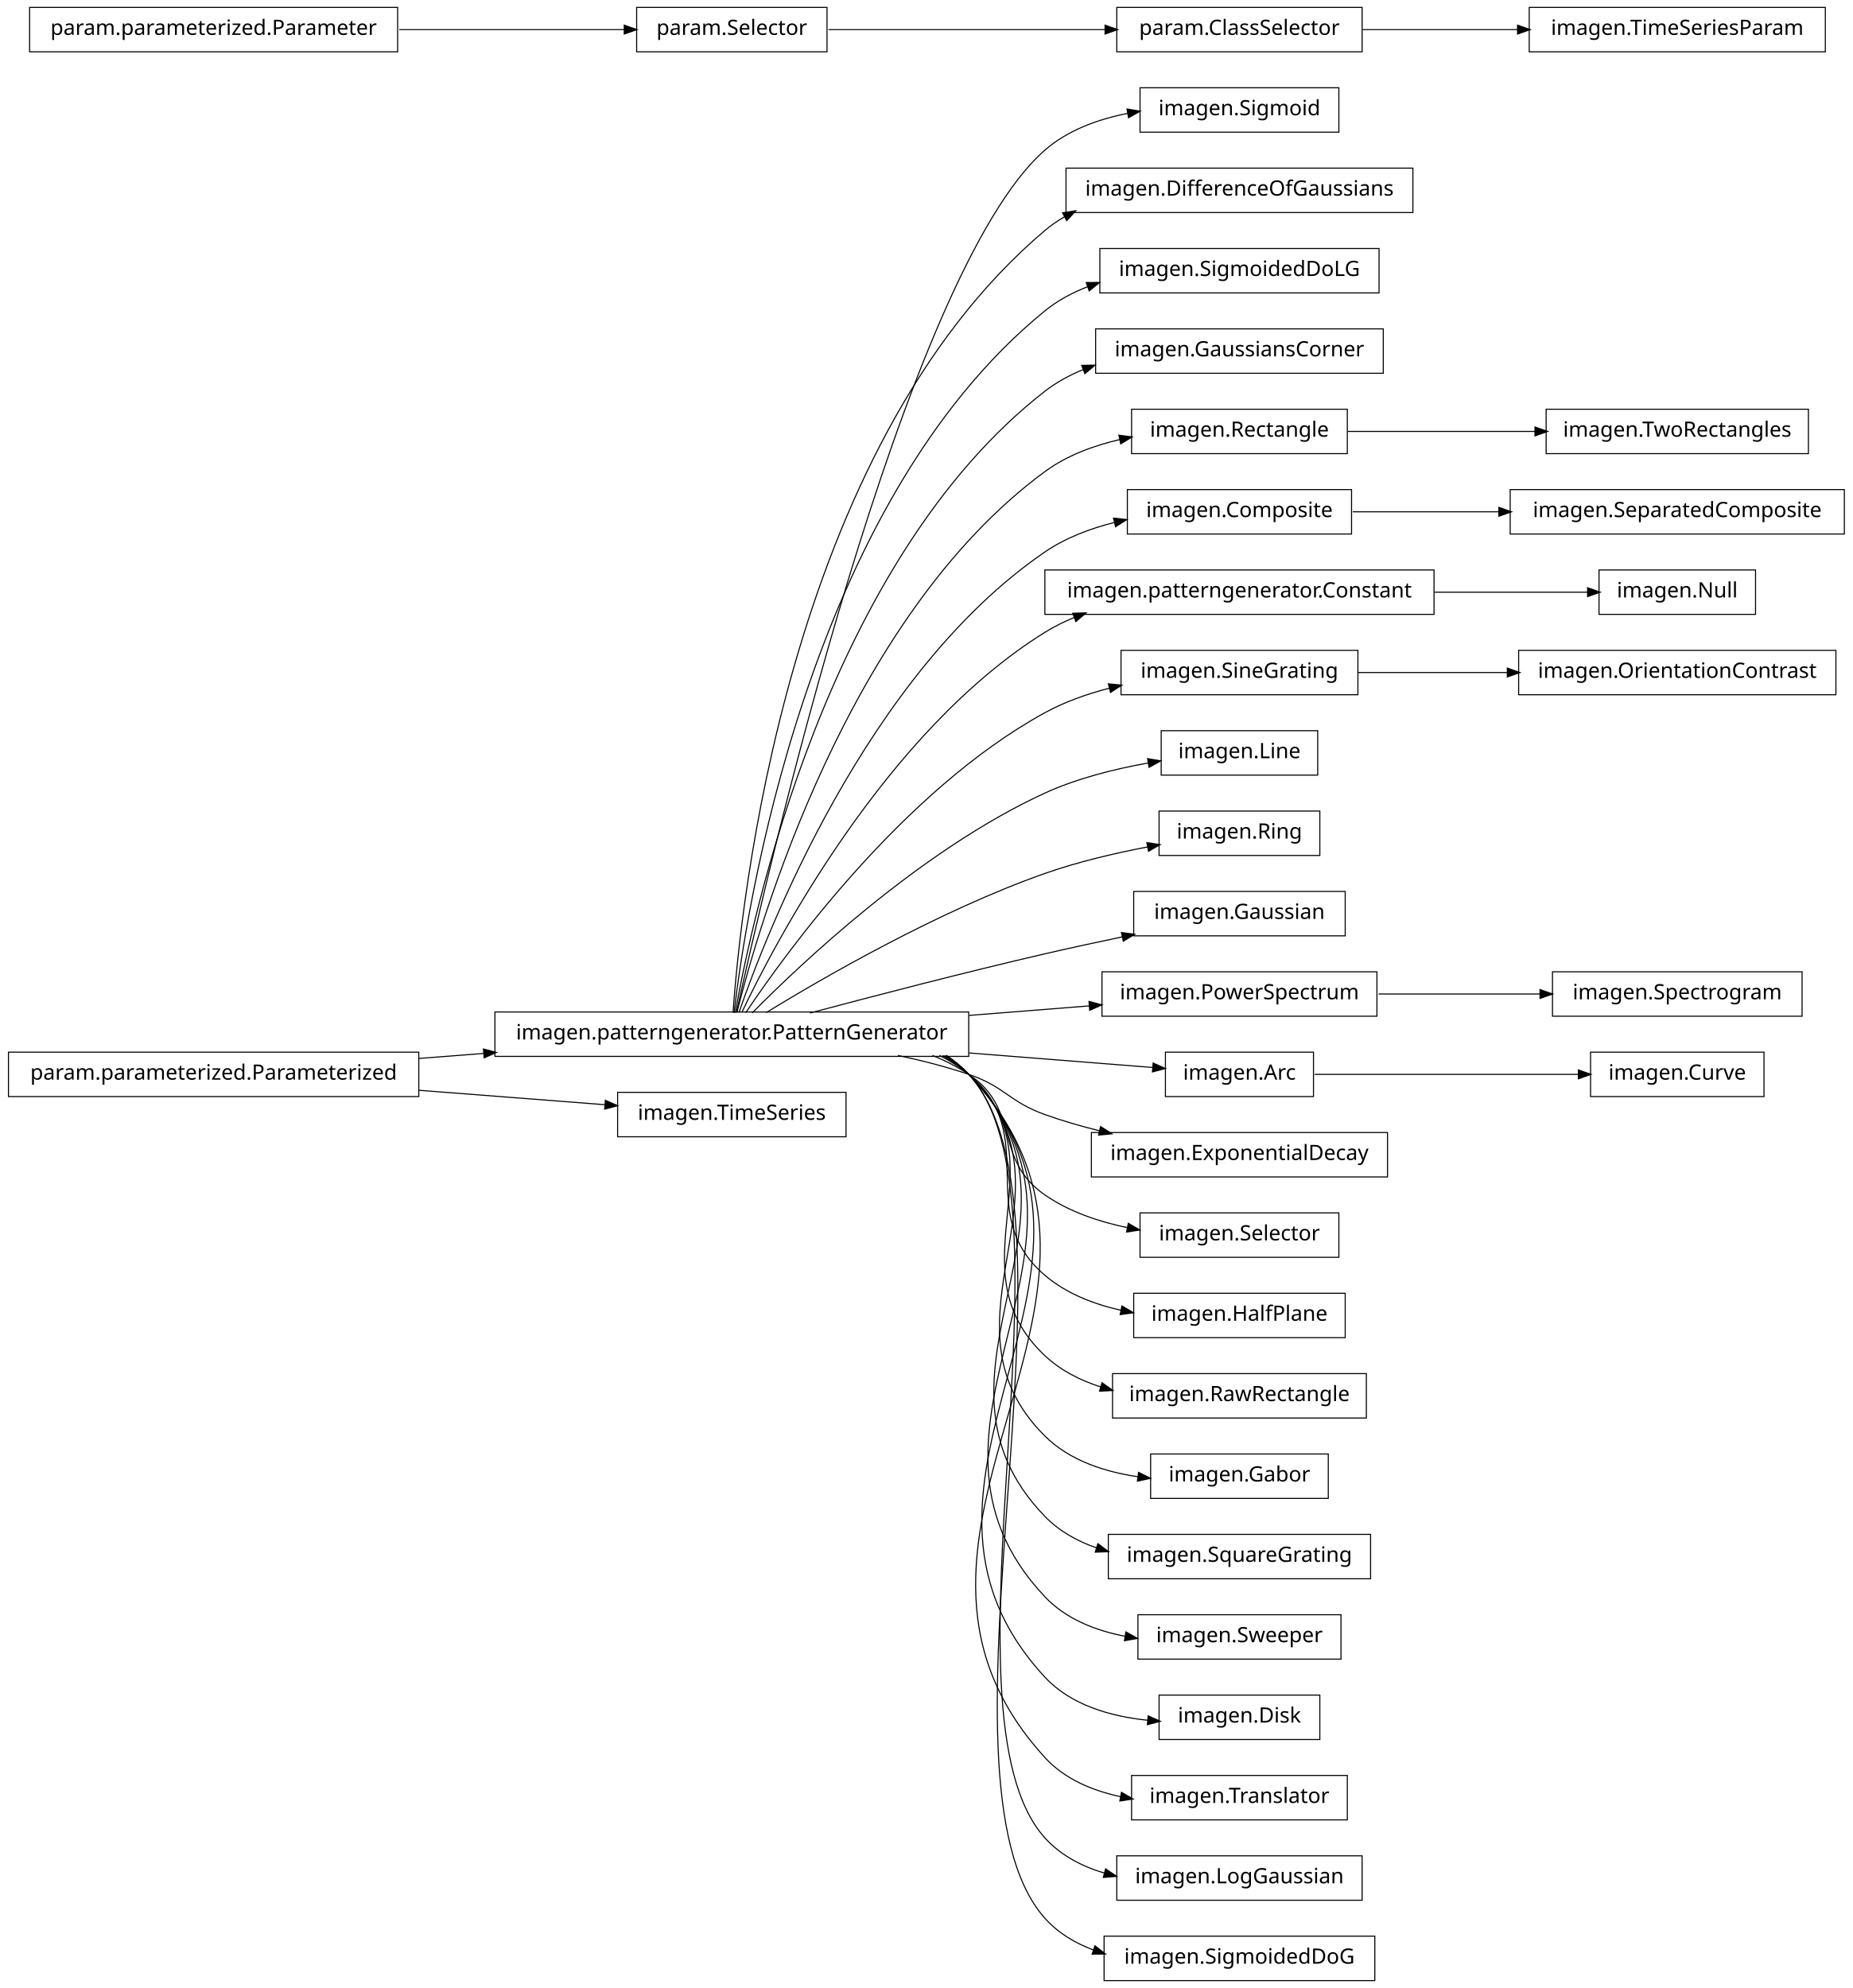
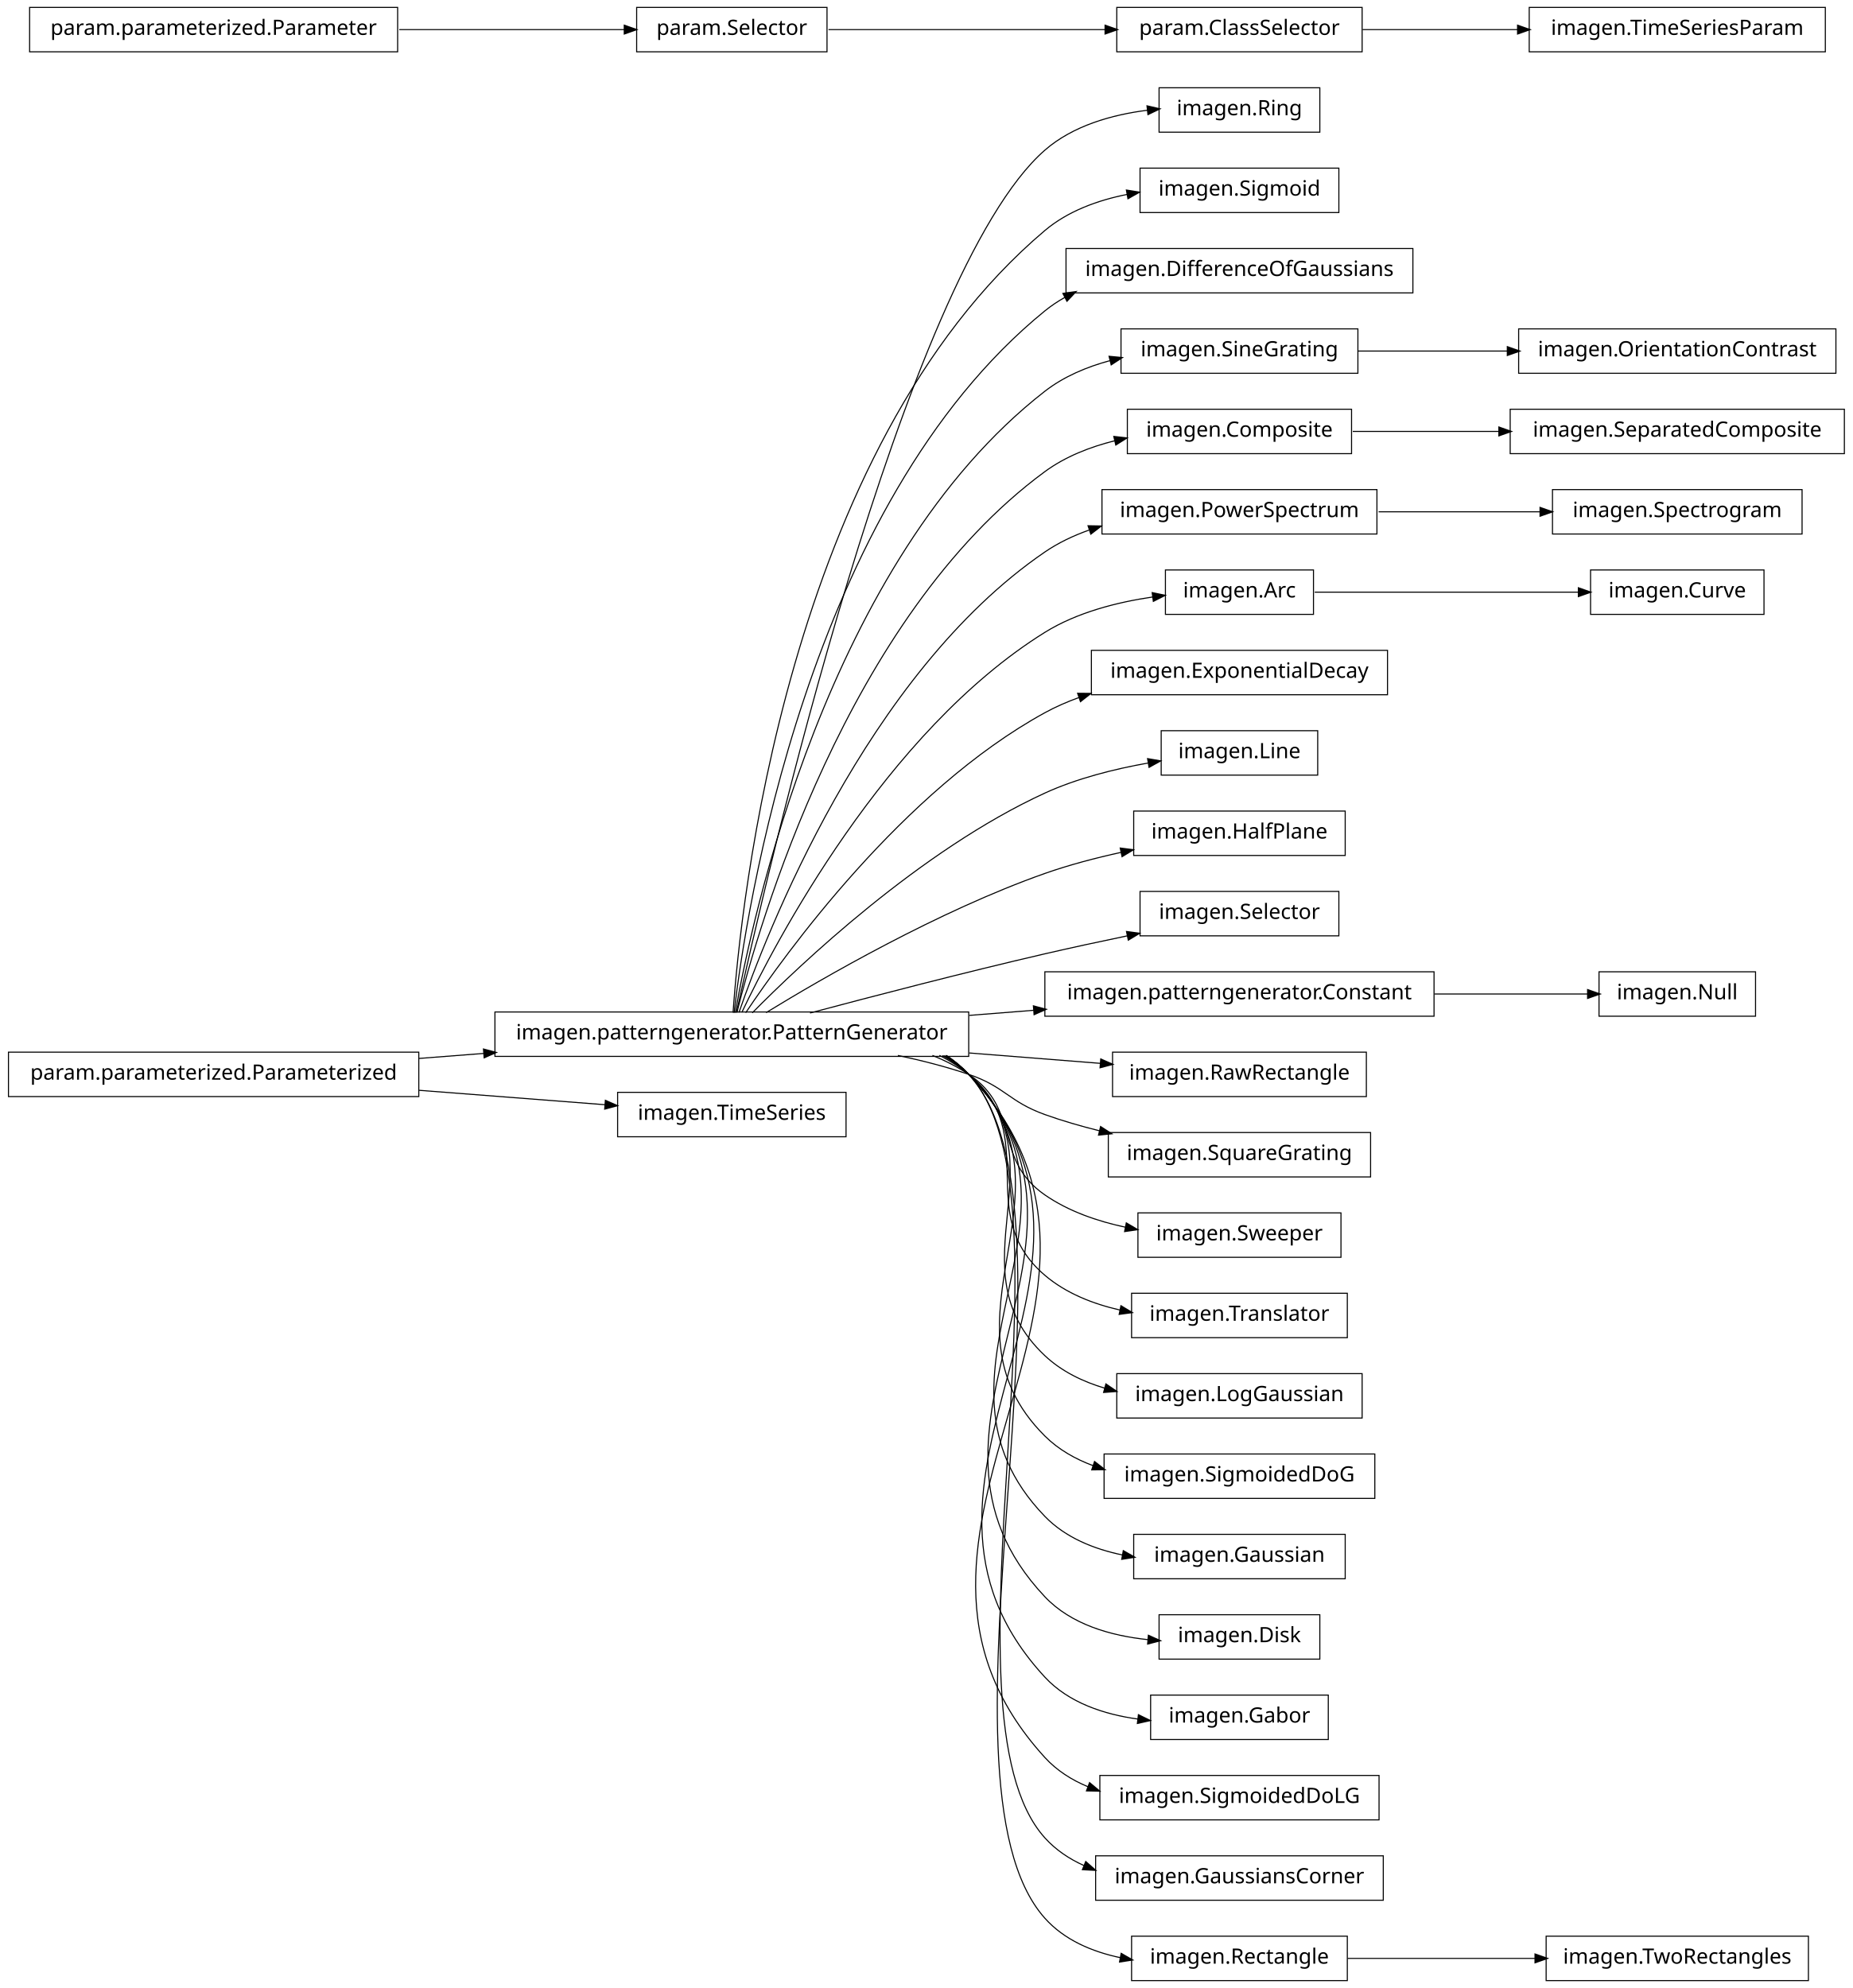
<svg xmlns="http://www.w3.org/2000/svg" width="876pt" height="940pt" viewBox="0.00 0.00 876.00 940.00">
  <g id="graph1" class="graph" transform="scale(1 1) rotate(0) translate(4 936)">
    <polygon fill="white" stroke="white" points="-4,5 -4,-936 873,-936 873,5 -4,5" />
    <g id="node1" class="node">
-       <polygon fill="none" stroke="black" stroke-width="0.5" points="629,-894.5 535,-894.5 535,-873.5 629,-873.5 629,-894.5" />
-       <text text-anchor="middle" x="582" y="-881.5" font-family="Vera" font-size="10.00">imagen.Sigmoid</text>
-     </g>
-     <g id="node2" class="node">
      <polygon fill="none" stroke="black" stroke-width="0.5" points="454,-457.5 230,-457.5 230,-436.5 454,-436.5 454,-457.5" />
      <text text-anchor="middle" x="342" y="-444.5" font-family="Vera" font-size="10.00">imagen.patterngenerator.PatternGenerator</text>
    </g>
-     <g id="edge2" class="edge">
-       <path fill="none" stroke="black" stroke-width="0.5" d="M344.205,-457.259C356.982,-515.776 423.271,-806.818 490,-865 500.839,-874.45 515.125,-879.645 529.198,-882.394" />
-       <polygon fill="black" stroke="black" points="529.139,-884.16 534.366,-883.3 529.743,-880.713 529.139,-884.16" />
-     </g>
-     <g id="node4" class="node">
-       <polygon fill="none" stroke="black" stroke-width="0.5" points="664,-856.5 500,-856.5 500,-835.5 664,-835.5 664,-856.5" />
-       <text text-anchor="middle" x="582" y="-843.5" font-family="Vera" font-size="10.00">imagen.DifferenceOfGaussians</text>
+     <g id="node5" class="node">
+       <polygon fill="none" stroke="black" stroke-width="0.5" points="620,-894.5 544,-894.5 544,-873.5 620,-873.5 620,-894.5" />
+       <text text-anchor="middle" x="582" y="-881.5" font-family="Vera" font-size="10.00">imagen.Ring</text>
    </g>
    <g id="edge4" class="edge">
-       <path fill="none" stroke="black" stroke-width="0.5" d="M342.586,-457.178C346.009,-506.641 367.778,-723.734 490,-827 492.912,-829.46 496.059,-831.63 499.375,-833.541" />
-       <polygon fill="black" stroke="black" points="498.756,-835.194 503.993,-835.99 500.396,-832.102 498.756,-835.194" />
-     </g>
-     <g id="node7" class="node">
-       <polygon fill="none" stroke="black" stroke-width="0.5" points="648,-818.5 516,-818.5 516,-797.5 648,-797.5 648,-818.5" />
-       <text text-anchor="middle" x="582" y="-805.5" font-family="Vera" font-size="10.00">imagen.SigmoidedDoLG</text>
-     </g>
-     <g id="edge6" class="edge">
-       <path fill="none" stroke="black" stroke-width="0.5" d="M343.054,-457.096C348.456,-503.427 377.339,-697.332 490,-789 495.962,-793.851 502.846,-797.559 510.111,-800.382" />
-       <polygon fill="black" stroke="black" points="509.898,-802.164 515.195,-802.198 511.075,-798.868 509.898,-802.164" />
-     </g>
-     <g id="node9" class="node">
-       <polygon fill="none" stroke="black" stroke-width="0.5" points="650,-780.5 514,-780.5 514,-759.5 650,-759.5 650,-780.5" />
-       <text text-anchor="middle" x="582" y="-767.5" font-family="Vera" font-size="10.00">imagen.GaussiansCorner</text>
+       <path fill="none" stroke="black" stroke-width="0.5" d="M344.205,-457.259C356.982,-515.776 423.271,-806.818 490,-865 503.257,-876.559 521.671,-881.751 538.545,-883.889" />
+       <polygon fill="black" stroke="black" points="538.564,-885.652 543.725,-884.458 538.946,-882.173 538.564,-885.652" />
+     </g>
+     <g id="node10" class="node">
+       <polygon fill="none" stroke="black" stroke-width="0.5" points="629,-856.5 535,-856.5 535,-835.5 629,-835.5 629,-856.5" />
+       <text text-anchor="middle" x="582" y="-843.5" font-family="Vera" font-size="10.00">imagen.Sigmoid</text>
    </g>
    <g id="edge8" class="edge">
-       <path fill="none" stroke="black" stroke-width="0.5" d="M343.642,-457.137C351.211,-500.38 386.877,-670.851 490,-751 495.439,-755.227 501.587,-758.576 508.062,-761.223" />
-       <polygon fill="black" stroke="black" points="507.776,-762.985 513.072,-763.112 509.011,-759.71 507.776,-762.985" />
-     </g>
-     <g id="node14" class="node">
-       <polygon fill="none" stroke="black" stroke-width="0.5" points="633,-742.5 531,-742.5 531,-721.5 633,-721.5 633,-742.5" />
-       <text text-anchor="middle" x="582" y="-729.5" font-family="Vera" font-size="10.00">imagen.Rectangle</text>
+       <path fill="none" stroke="black" stroke-width="0.5" d="M342.586,-457.178C346.009,-506.641 367.778,-723.734 490,-827 500.873,-836.187 515.027,-841.318 528.959,-844.091" />
+       <polygon fill="black" stroke="black" points="528.845,-845.849 534.076,-845.009 529.464,-842.404 528.845,-845.849" />
+     </g>
+     <g id="node12" class="node">
+       <polygon fill="none" stroke="black" stroke-width="0.5" points="664,-818.5 500,-818.5 500,-797.5 664,-797.5 664,-818.5" />
+       <text text-anchor="middle" x="582" y="-805.5" font-family="Vera" font-size="10.00">imagen.DifferenceOfGaussians</text>
+     </g>
+     <g id="edge10" class="edge">
+       <path fill="none" stroke="black" stroke-width="0.5" d="M343.054,-457.096C348.456,-503.427 377.339,-697.332 490,-789 492.957,-791.406 496.141,-793.531 499.486,-795.407" />
+       <polygon fill="black" stroke="black" points="498.896,-797.071 504.141,-797.812 500.503,-793.962 498.896,-797.071" />
+     </g>
+     <g id="node15" class="node">
+       <polygon fill="none" stroke="black" stroke-width="0.5" points="638,-780.5 526,-780.5 526,-759.5 638,-759.5 638,-780.5" />
+       <text text-anchor="middle" x="582" y="-767.5" font-family="Vera" font-size="10.00">imagen.SineGrating</text>
+     </g>
+     <g id="edge30" class="edge">
+       <path fill="none" stroke="black" stroke-width="0.5" d="M343.642,-457.137C351.211,-500.38 386.877,-670.851 490,-751 498.934,-757.943 509.782,-762.519 520.85,-765.5" />
+       <polygon fill="black" stroke="black" points="520.672,-767.258 525.946,-766.76 521.512,-763.861 520.672,-767.258" />
+     </g>
+     <g id="node17" class="node">
+       <polygon fill="none" stroke="black" stroke-width="0.5" points="635,-742.5 529,-742.5 529,-721.5 635,-721.5 635,-742.5" />
+       <text text-anchor="middle" x="582" y="-729.5" font-family="Vera" font-size="10.00">imagen.Composite</text>
    </g>
    <g id="edge14" class="edge">
-       <path fill="none" stroke="black" stroke-width="0.5" d="M344.397,-457.219C354.341,-497.199 396.286,-644.188 490,-713 500.329,-720.584 512.984,-725.303 525.564,-728.2" />
-       <polygon fill="black" stroke="black" points="525.31,-729.935 530.564,-729.26 526.036,-726.511 525.31,-729.935" />
-     </g>
-     <g id="node18" class="node">
-       <polygon fill="none" stroke="black" stroke-width="0.5" points="635,-704.5 529,-704.5 529,-683.5 635,-683.5 635,-704.5" />
-       <text text-anchor="middle" x="582" y="-691.5" font-family="Vera" font-size="10.00">imagen.Composite</text>
-     </g>
-     <g id="edge30" class="edge">
-       <path fill="none" stroke="black" stroke-width="0.5" d="M345.371,-457.24C357.895,-493.576 405.443,-617.232 490,-675 499.78,-681.682 511.415,-686.101 523.066,-689.005" />
-       <polygon fill="black" stroke="black" points="522.789,-690.737 528.055,-690.158 523.578,-687.327 522.789,-690.737" />
-     </g>
-     <g id="node21" class="node">
-       <polygon fill="none" stroke="black" stroke-width="0.5" points="674,-666.5 490,-666.5 490,-645.5 674,-645.5 674,-666.5" />
-       <text text-anchor="middle" x="582" y="-653.5" font-family="Vera" font-size="10.00">imagen.patterngenerator.Constant</text>
-     </g>
-     <g id="edge48" class="edge">
-       <path fill="none" stroke="black" stroke-width="0.5" d="M346.723,-457.3C362.136,-489.668 414.37,-589.969 490,-637 494.363,-639.713 499.045,-642.046 503.901,-644.051" />
-       <polygon fill="black" stroke="black" points="503.516,-645.779 508.811,-645.95 504.778,-642.514 503.516,-645.779" />
+       <path fill="none" stroke="black" stroke-width="0.5" d="M344.397,-457.219C354.341,-497.199 396.286,-644.188 490,-713 499.662,-720.095 511.36,-724.682 523.128,-727.616" />
+       <polygon fill="black" stroke="black" points="522.905,-729.361 528.17,-728.775 523.689,-725.949 522.905,-729.361" />
+     </g>
+     <g id="node20" class="node">
+       <polygon fill="none" stroke="black" stroke-width="0.5" points="647,-704.5 517,-704.5 517,-683.5 647,-683.5 647,-704.5" />
+       <text text-anchor="middle" x="582" y="-691.5" font-family="Vera" font-size="10.00">imagen.PowerSpectrum</text>
+     </g>
+     <g id="edge44" class="edge">
+       <path fill="none" stroke="black" stroke-width="0.5" d="M345.371,-457.24C357.895,-493.576 405.443,-617.232 490,-675 496.346,-679.336 503.473,-682.719 510.879,-685.353" />
+       <polygon fill="black" stroke="black" points="510.748,-687.153 516.045,-687.06 511.846,-683.83 510.748,-687.153" />
    </g>
    <g id="node23" class="node">
-       <polygon fill="none" stroke="black" stroke-width="0.5" points="638,-628.5 526,-628.5 526,-607.5 638,-607.5 638,-628.5" />
-       <text text-anchor="middle" x="582" y="-615.5" font-family="Vera" font-size="10.00">imagen.SineGrating</text>
+       <polygon fill="none" stroke="black" stroke-width="0.5" points="617,-666.5 547,-666.5 547,-645.5 617,-645.5 617,-666.5" />
+       <text text-anchor="middle" x="582" y="-653.5" font-family="Vera" font-size="10.00">imagen.Arc</text>
+     </g>
+     <g id="edge22" class="edge">
+       <path fill="none" stroke="black" stroke-width="0.5" d="M346.723,-457.3C362.136,-489.668 414.37,-589.969 490,-637 505.187,-646.444 524.244,-651.284 541.068,-653.731" />
+       <polygon fill="black" stroke="black" points="541.024,-655.49 546.211,-654.416 541.486,-652.021 541.024,-655.49" />
+     </g>
+     <g id="node25" class="node">
+       <polygon fill="none" stroke="black" stroke-width="0.5" points="652,-628.5 512,-628.5 512,-607.5 652,-607.5 652,-628.5" />
+       <text text-anchor="middle" x="582" y="-615.5" font-family="Vera" font-size="10.00">imagen.ExponentialDecay</text>
    </g>
    <g id="edge20" class="edge">
-       <path fill="none" stroke="black" stroke-width="0.5" d="M348.572,-457.145C367.101,-484.853 422.812,-562.191 490,-599 499.427,-604.165 510.097,-607.929 520.747,-610.672" />
-       <polygon fill="black" stroke="black" points="520.361,-612.38 525.634,-611.862 521.19,-608.979 520.361,-612.38" />
-     </g>
-     <g id="node25" class="node">
+       <path fill="none" stroke="black" stroke-width="0.5" d="M348.572,-457.145C367.101,-484.853 422.812,-562.191 490,-599 495.14,-601.816 500.65,-604.216 506.325,-606.261" />
+       <polygon fill="black" stroke="black" points="505.829,-607.941 511.126,-607.897 506.958,-604.628 505.829,-607.941" />
+     </g>
+     <g id="node28" class="node">
      <polygon fill="none" stroke="black" stroke-width="0.5" points="619,-590.5 545,-590.5 545,-569.5 619,-569.5 619,-590.5" />
      <text text-anchor="middle" x="582" y="-577.5" font-family="Vera" font-size="10.00">imagen.Line</text>
    </g>
-     <g id="edge22" class="edge">
+     <g id="edge24" class="edge">
      <path fill="none" stroke="black" stroke-width="0.5" d="M351.684,-457.097C373.872,-479.589 431.039,-533.959 490,-561 505.184,-567.964 522.944,-572.396 538.789,-575.209" />
      <polygon fill="black" stroke="black" points="538.861,-576.996 544.082,-576.102 539.443,-573.544 538.861,-576.996" />
    </g>
+     <g id="node30" class="node">
+       <polygon fill="none" stroke="black" stroke-width="0.5" points="632,-552.5 532,-552.5 532,-531.5 632,-531.5 632,-552.5" />
+       <text text-anchor="middle" x="582" y="-539.5" font-family="Vera" font-size="10.00">imagen.HalfPlane</text>
+     </g>
+     <g id="edge26" class="edge">
+       <path fill="none" stroke="black" stroke-width="0.5" d="M358.209,-457.194C384.757,-473.453 439.606,-505.229 490,-523 501.44,-527.034 513.997,-530.328 526.058,-532.971" />
+       <polygon fill="black" stroke="black" points="525.937,-534.734 531.192,-534.064 526.666,-531.311 525.937,-534.734" />
+     </g>
    <g id="node32" class="node">
-       <polygon fill="none" stroke="black" stroke-width="0.5" points="620,-552.5 544,-552.5 544,-531.5 620,-531.5 620,-552.5" />
-       <text text-anchor="middle" x="582" y="-539.5" font-family="Vera" font-size="10.00">imagen.Ring</text>
+       <polygon fill="none" stroke="black" stroke-width="0.5" points="629,-514.5 535,-514.5 535,-493.5 629,-493.5 629,-514.5" />
+       <text text-anchor="middle" x="582" y="-501.5" font-family="Vera" font-size="10.00">imagen.Selector</text>
    </g>
    <g id="edge28" class="edge">
-       <path fill="none" stroke="black" stroke-width="0.5" d="M358.209,-457.194C384.757,-473.453 439.606,-505.229 490,-523 505.477,-528.458 523.001,-532.561 538.572,-535.53" />
-       <polygon fill="black" stroke="black" points="538.537,-537.304 543.772,-536.494 539.175,-533.862 538.537,-537.304" />
+       <path fill="none" stroke="black" stroke-width="0.5" d="M378.982,-457.017C408.848,-464.981 452.009,-476.205 490,-485 502.624,-487.923 516.274,-490.861 529.097,-493.524" />
+       <polygon fill="black" stroke="black" points="528.905,-495.272 534.156,-494.57 529.613,-491.844 528.905,-495.272" />
    </g>
    <g id="node35" class="node">
-       <polygon fill="none" stroke="black" stroke-width="0.5" points="632,-514.5 532,-514.5 532,-493.5 632,-493.5 632,-514.5" />
-       <text text-anchor="middle" x="582" y="-501.5" font-family="Vera" font-size="10.00">imagen.Gaussian</text>
+       <polygon fill="none" stroke="black" stroke-width="0.5" points="674,-476.5 490,-476.5 490,-455.5 674,-455.5 674,-476.5" />
+       <text text-anchor="middle" x="582" y="-463.5" font-family="Vera" font-size="10.00">imagen.patterngenerator.Constant</text>
    </g>
    <g id="edge32" class="edge">
-       <path fill="none" stroke="black" stroke-width="0.5" d="M378.982,-457.017C408.848,-464.981 452.009,-476.205 490,-485 501.817,-487.736 514.534,-490.486 526.629,-493.01" />
-       <polygon fill="black" stroke="black" points="526.519,-494.775 531.77,-494.078 527.231,-491.348 526.519,-494.775" />
-     </g>
-     <g id="node38" class="node">
-       <polygon fill="none" stroke="black" stroke-width="0.5" points="647,-476.5 517,-476.5 517,-455.5 647,-455.5 647,-476.5" />
-       <text text-anchor="middle" x="582" y="-463.5" font-family="Vera" font-size="10.00">imagen.PowerSpectrum</text>
-     </g>
-     <g id="edge60" class="edge">
-       <path fill="none" stroke="black" stroke-width="0.5" d="M454.27,-455.888C473.674,-457.424 493.348,-458.982 511.252,-460.399" />
-       <polygon fill="black" stroke="black" points="511.13,-462.145 516.253,-460.795 511.407,-458.656 511.13,-462.145" />
-     </g>
-     <g id="node42" class="node">
-       <polygon fill="none" stroke="black" stroke-width="0.5" points="617,-438.5 547,-438.5 547,-417.5 617,-417.5 617,-438.5" />
-       <text text-anchor="middle" x="582" y="-425.5" font-family="Vera" font-size="10.00">imagen.Arc</text>
-     </g>
-     <g id="edge38" class="edge">
-       <path fill="none" stroke="black" stroke-width="0.5" d="M454.27,-438.112C485.364,-435.65 517.152,-433.134 541.239,-431.227" />
-       <polygon fill="black" stroke="black" points="541.413,-432.969 546.259,-430.83 541.136,-429.48 541.413,-432.969" />
-     </g>
-     <g id="node44" class="node">
-       <polygon fill="none" stroke="black" stroke-width="0.5" points="652,-400.5 512,-400.5 512,-379.5 652,-379.5 652,-400.5" />
-       <text text-anchor="middle" x="582" y="-387.5" font-family="Vera" font-size="10.00">imagen.ExponentialDecay</text>
+       <path fill="none" stroke="black" stroke-width="0.5" d="M454.27,-455.888C464.451,-456.694 474.707,-457.506 484.742,-458.3" />
+       <polygon fill="black" stroke="black" points="484.846,-460.064 489.968,-458.714 485.122,-456.575 484.846,-460.064" />
+     </g>
+     <g id="node39" class="node">
+       <polygon fill="none" stroke="black" stroke-width="0.5" points="642,-438.5 522,-438.5 522,-417.5 642,-417.5 642,-438.5" />
+       <text text-anchor="middle" x="582" y="-425.5" font-family="Vera" font-size="10.00">imagen.RawRectangle</text>
+     </g>
+     <g id="edge36" class="edge">
+       <path fill="none" stroke="black" stroke-width="0.5" d="M454.27,-438.112C475.458,-436.435 496.968,-434.732 516.144,-433.214" />
+       <polygon fill="black" stroke="black" points="516.642,-434.93 521.489,-432.79 516.366,-431.441 516.642,-434.93" />
+     </g>
+     <g id="node43" class="node">
+       <polygon fill="none" stroke="black" stroke-width="0.5" points="644,-400.5 520,-400.5 520,-379.5 644,-379.5 644,-400.5" />
+       <text text-anchor="middle" x="582" y="-387.5" font-family="Vera" font-size="10.00">imagen.SquareGrating</text>
    </g>
    <g id="edge40" class="edge">
      <path fill="none" stroke="black" stroke-width="0.5" d="M420.515,-436.949C431.895,-434.553 443.353,-431.609 454,-428 471.134,-422.192 472.972,-415.112 490,-409 498.289,-406.024 507.175,-403.459 516.037,-401.263" />
      <polygon fill="black" stroke="black" points="516.501,-402.951 520.953,-400.08 515.683,-399.548 516.501,-402.951" />
    </g>
-     <g id="node47" class="node">
-       <polygon fill="none" stroke="black" stroke-width="0.5" points="629,-362.5 535,-362.5 535,-341.5 629,-341.5 629,-362.5" />
-       <text text-anchor="middle" x="582" y="-349.5" font-family="Vera" font-size="10.00">imagen.Selector</text>
-     </g>
-     <g id="edge44" class="edge">
-       <path fill="none" stroke="black" stroke-width="0.5" d="M436.846,-436.968C442.881,-434.512 448.666,-431.554 454,-428 478.935,-411.386 465.365,-388.056 490,-371 501.465,-363.062 515.534,-358.308 529.188,-355.495" />
-       <polygon fill="black" stroke="black" points="529.609,-357.196 534.195,-354.544 528.956,-353.758 529.609,-357.196" />
-     </g>
-     <g id="node49" class="node">
-       <polygon fill="none" stroke="black" stroke-width="0.5" points="632,-324.5 532,-324.5 532,-303.5 632,-303.5 632,-324.5" />
-       <text text-anchor="middle" x="582" y="-311.5" font-family="Vera" font-size="10.00">imagen.HalfPlane</text>
+     <g id="node45" class="node">
+       <polygon fill="none" stroke="black" stroke-width="0.5" points="630,-362.5 534,-362.5 534,-341.5 630,-341.5 630,-362.5" />
+       <text text-anchor="middle" x="582" y="-349.5" font-family="Vera" font-size="10.00">imagen.Sweeper</text>
+     </g>
+     <g id="edge42" class="edge">
+       <path fill="none" stroke="black" stroke-width="0.5" d="M436.846,-436.968C442.881,-434.512 448.666,-431.554 454,-428 478.935,-411.386 465.365,-388.056 490,-371 501.226,-363.228 514.949,-358.507 528.334,-355.673" />
+       <polygon fill="black" stroke="black" points="528.675,-357.39 533.246,-354.712 528.003,-353.955 528.675,-357.39" />
+     </g>
+     <g id="node48" class="node">
+       <polygon fill="none" stroke="black" stroke-width="0.5" points="633,-324.5 531,-324.5 531,-303.5 633,-303.5 633,-324.5" />
+       <text text-anchor="middle" x="582" y="-311.5" font-family="Vera" font-size="10.00">imagen.Translator</text>
    </g>
    <g id="edge46" class="edge">
-       <path fill="none" stroke="black" stroke-width="0.5" d="M440.125,-436.98C445.063,-434.476 449.735,-431.508 454,-428 488.872,-399.318 455.644,-362.298 490,-333 500.079,-324.405 513.023,-319.351 525.999,-316.457" />
-       <polygon fill="black" stroke="black" points="526.607,-318.119 531.162,-315.415 525.914,-314.689 526.607,-318.119" />
+       <path fill="none" stroke="black" stroke-width="0.5" d="M440.125,-436.98C445.063,-434.476 449.735,-431.508 454,-428 488.872,-399.318 455.644,-362.298 490,-333 499.969,-324.498 512.742,-319.461 525.576,-316.552" />
+       <polygon fill="black" stroke="black" points="526.138,-318.223 530.684,-315.502 525.434,-314.794 526.138,-318.223" />
+     </g>
+     <g id="node50" class="node">
+       <polygon fill="none" stroke="black" stroke-width="0.5" points="640,-286.5 524,-286.5 524,-265.5 640,-265.5 640,-286.5" />
+       <text text-anchor="middle" x="582" y="-273.5" font-family="Vera" font-size="10.00">imagen.LogGaussian</text>
+     </g>
+     <g id="edge48" class="edge">
+       <path fill="none" stroke="black" stroke-width="0.5" d="M441.576,-436.896C446.023,-434.39 450.204,-431.447 454,-428 499.336,-386.832 445.404,-336.968 490,-295 497.931,-287.537 507.983,-282.674 518.511,-279.563" />
+       <polygon fill="black" stroke="black" points="519.003,-281.243 523.376,-278.254 518.093,-277.863 519.003,-281.243" />
    </g>
    <g id="node52" class="node">
-       <polygon fill="none" stroke="black" stroke-width="0.5" points="642,-286.5 522,-286.5 522,-265.5 642,-265.5 642,-286.5" />
-       <text text-anchor="middle" x="582" y="-273.5" font-family="Vera" font-size="10.00">imagen.RawRectangle</text>
+       <polygon fill="none" stroke="black" stroke-width="0.5" points="646,-248.5 518,-248.5 518,-227.5 646,-227.5 646,-248.5" />
+       <text text-anchor="middle" x="582" y="-235.5" font-family="Vera" font-size="10.00">imagen.SigmoidedDoG</text>
    </g>
    <g id="edge50" class="edge">
-       <path fill="none" stroke="black" stroke-width="0.5" d="M441.576,-436.896C446.023,-434.39 450.204,-431.447 454,-428 499.336,-386.832 445.404,-336.968 490,-295 497.451,-287.988 506.775,-283.272 516.606,-280.147" />
-       <polygon fill="black" stroke="black" points="517.153,-281.811 521.468,-278.738 516.178,-278.449 517.153,-281.811" />
-     </g>
-     <g id="node54" class="node">
-       <polygon fill="none" stroke="black" stroke-width="0.5" points="624,-248.5 540,-248.5 540,-227.5 624,-227.5 624,-248.5" />
-       <text text-anchor="middle" x="582" y="-235.5" font-family="Vera" font-size="10.00">imagen.Gabor</text>
-     </g>
-     <g id="edge52" class="edge">
-       <path fill="none" stroke="black" stroke-width="0.5" d="M442.322,-436.855C446.517,-434.348 450.445,-431.417 454,-428 509.991,-374.176 434.977,-311.813 490,-257 501.523,-245.521 518.03,-240.102 533.888,-237.764" />
-       <polygon fill="black" stroke="black" points="534.494,-239.451 539.234,-237.085 534.053,-235.979 534.494,-239.451" />
-     </g>
-     <g id="node56" class="node">
-       <polygon fill="none" stroke="black" stroke-width="0.5" points="644,-210.5 520,-210.5 520,-189.5 644,-189.5 644,-210.5" />
-       <text text-anchor="middle" x="582" y="-197.5" font-family="Vera" font-size="10.00">imagen.SquareGrating</text>
+       <path fill="none" stroke="black" stroke-width="0.5" d="M442.322,-436.855C446.517,-434.348 450.445,-431.417 454,-428 509.991,-374.176 434.977,-311.813 490,-257 496.434,-250.59 504.423,-246.07 512.985,-242.921" />
+       <polygon fill="black" stroke="black" points="513.609,-244.557 517.794,-241.309 512.497,-241.238 513.609,-244.557" />
+     </g>
+     <g id="node55" class="node">
+       <polygon fill="none" stroke="black" stroke-width="0.5" points="632,-210.5 532,-210.5 532,-189.5 632,-189.5 632,-210.5" />
+       <text text-anchor="middle" x="582" y="-197.5" font-family="Vera" font-size="10.00">imagen.Gaussian</text>
    </g>
    <g id="edge54" class="edge">
-       <path fill="none" stroke="black" stroke-width="0.5" d="M442.975,-436.706C446.942,-434.226 450.649,-431.343 454,-428 520.734,-361.435 424.462,-286.743 490,-219 496.76,-212.013 505.36,-207.249 514.576,-204.053" />
-       <polygon fill="black" stroke="black" points="515.201,-205.691 519.446,-202.521 514.151,-202.352 515.201,-205.691" />
-     </g>
-     <g id="node60" class="node">
-       <polygon fill="none" stroke="black" stroke-width="0.5" points="630,-172.5 534,-172.5 534,-151.5 630,-151.5 630,-172.5" />
-       <text text-anchor="middle" x="582" y="-159.5" font-family="Vera" font-size="10.00">imagen.Sweeper</text>
+       <path fill="none" stroke="black" stroke-width="0.5" d="M442.975,-436.706C446.942,-434.226 450.649,-431.343 454,-428 520.734,-361.435 424.462,-286.743 490,-219 499.696,-208.978 513.177,-203.531 526.834,-200.721" />
+       <polygon fill="black" stroke="black" points="527.263,-202.422 531.867,-199.801 526.634,-198.979 527.263,-202.422" />
+     </g>
+     <g id="node57" class="node">
+       <polygon fill="none" stroke="black" stroke-width="0.5" points="620,-172.5 544,-172.5 544,-151.5 620,-151.5 620,-172.5" />
+       <text text-anchor="middle" x="582" y="-159.5" font-family="Vera" font-size="10.00">imagen.Disk</text>
+     </g>
+     <g id="edge56" class="edge">
+       <path fill="none" stroke="black" stroke-width="0.5" d="M443.082,-436.812C447.02,-434.304 450.692,-431.386 454,-428 531.525,-348.646 413.9,-261.722 490,-181 502.369,-167.879 521.215,-162.548 538.635,-160.725" />
+       <polygon fill="black" stroke="black" points="539.154,-162.437 543.987,-160.267 538.856,-158.95 539.154,-162.437" />
+     </g>
+     <g id="node59" class="node">
+       <polygon fill="none" stroke="black" stroke-width="0.5" points="624,-134.5 540,-134.5 540,-113.5 624,-113.5 624,-134.5" />
+       <text text-anchor="middle" x="582" y="-121.5" font-family="Vera" font-size="10.00">imagen.Gabor</text>
    </g>
    <g id="edge58" class="edge">
-       <path fill="none" stroke="black" stroke-width="0.5" d="M443.082,-436.812C447.02,-434.304 450.692,-431.386 454,-428 531.525,-348.646 413.9,-261.722 490,-181 499.864,-170.537 513.847,-165.027 527.942,-162.3" />
-       <polygon fill="black" stroke="black" points="528.496,-163.981 533.132,-161.417 527.909,-160.53 528.496,-163.981" />
+       <path fill="none" stroke="black" stroke-width="0.5" d="M443.162,-436.889C447.079,-434.361 450.725,-431.417 454,-428 542.345,-335.828 403.31,-236.73 490,-143 501.24,-130.847 518.029,-125.344 534.201,-123.129" />
+       <polygon fill="black" stroke="black" points="534.431,-124.864 539.193,-122.543 534.023,-121.388 534.431,-124.864" />
+     </g>
+     <g id="node61" class="node">
+       <polygon fill="none" stroke="black" stroke-width="0.5" points="648,-96.5 516,-96.5 516,-75.5 648,-75.5 648,-96.5" />
+       <text text-anchor="middle" x="582" y="-83.5" font-family="Vera" font-size="10.00">imagen.SigmoidedDoLG</text>
+     </g>
+     <g id="edge60" class="edge">
+       <path fill="none" stroke="black" stroke-width="0.5" d="M443.223,-436.948C447.125,-434.404 450.75,-431.441 454,-428 553.183,-322.991 392.702,-211.758 490,-105 495.641,-98.811 502.719,-94.34 510.432,-91.147" />
+       <polygon fill="black" stroke="black" points="511.241,-92.713 515.31,-89.321 510.013,-89.436 511.241,-92.713" />
    </g>
    <g id="node63" class="node">
-       <polygon fill="none" stroke="black" stroke-width="0.5" points="620,-134.5 544,-134.5 544,-113.5 620,-113.5 620,-134.5" />
-       <text text-anchor="middle" x="582" y="-121.5" font-family="Vera" font-size="10.00">imagen.Disk</text>
+       <polygon fill="none" stroke="black" stroke-width="0.5" points="650,-58.5 514,-58.5 514,-37.5 650,-37.5 650,-58.5" />
+       <text text-anchor="middle" x="582" y="-45.5" font-family="Vera" font-size="10.00">imagen.GaussiansCorner</text>
    </g>
    <g id="edge62" class="edge">
-       <path fill="none" stroke="black" stroke-width="0.5" d="M443.162,-436.889C447.079,-434.361 450.725,-431.417 454,-428 542.345,-335.828 403.31,-236.73 490,-143 502.244,-129.762 521.072,-124.415 538.513,-122.611" />
-       <polygon fill="black" stroke="black" points="539.037,-124.324 543.873,-122.161 538.744,-120.836 539.037,-124.324" />
-     </g>
-     <g id="node65" class="node">
-       <polygon fill="none" stroke="black" stroke-width="0.5" points="633,-96.5 531,-96.5 531,-75.5 633,-75.5 633,-96.5" />
-       <text text-anchor="middle" x="582" y="-83.5" font-family="Vera" font-size="10.00">imagen.Translator</text>
-     </g>
-     <g id="edge64" class="edge">
-       <path fill="none" stroke="black" stroke-width="0.5" d="M443.223,-436.948C447.125,-434.404 450.75,-431.441 454,-428 553.183,-322.991 392.702,-211.758 490,-105 499.295,-94.801 512.496,-89.268 526.005,-86.431" />
-       <polygon fill="black" stroke="black" points="526.393,-88.139 530.989,-85.504 525.753,-84.698 526.393,-88.139" />
-     </g>
-     <g id="node69" class="node">
-       <polygon fill="none" stroke="black" stroke-width="0.5" points="640,-58.5 524,-58.5 524,-37.5 640,-37.5 640,-58.5" />
-       <text text-anchor="middle" x="582" y="-45.5" font-family="Vera" font-size="10.00">imagen.LogGaussian</text>
-     </g>
-     <g id="edge68" class="edge">
-       <path fill="none" stroke="black" stroke-width="0.5" d="M443.273,-436.994C447.161,-434.438 450.77,-431.46 454,-428 509.017,-369.07 436.041,-126.9 490,-67 497.478,-58.698 507.542,-53.479 518.273,-50.287" />
-       <polygon fill="black" stroke="black" points="518.864,-51.941 523.243,-48.96 517.961,-48.559 518.864,-51.941" />
-     </g>
-     <g id="node71" class="node">
-       <polygon fill="none" stroke="black" stroke-width="0.5" points="646,-20.5 518,-20.5 518,0.5 646,0.5 646,-20.5" />
-       <text text-anchor="middle" x="582" y="-7.5" font-family="Vera" font-size="10.00">imagen.SigmoidedDoG</text>
+       <path fill="none" stroke="black" stroke-width="0.5" d="M443.273,-436.994C447.161,-434.438 450.77,-431.46 454,-428 509.017,-369.07 436.041,-126.9 490,-67 495.144,-61.289 501.512,-57.038 508.478,-53.901" />
+       <polygon fill="black" stroke="black" points="509.417,-55.408 513.389,-51.903 508.099,-52.166 509.417,-55.408" />
+     </g>
+     <g id="node66" class="node">
+       <polygon fill="none" stroke="black" stroke-width="0.5" points="633,-20.5 531,-20.5 531,0.5 633,0.5 633,-20.5" />
+       <text text-anchor="middle" x="582" y="-7.5" font-family="Vera" font-size="10.00">imagen.Rectangle</text>
    </g>
    <g id="edge70" class="edge">
-       <path fill="none" stroke="black" stroke-width="0.5" d="M443.796,-436.709C447.49,-434.215 450.92,-431.33 454,-428 514.447,-362.64 430.726,-95.426 490,-29 496.23,-22.018 504.289,-17.211 513.044,-13.956" />
-       <polygon fill="black" stroke="black" points="513.788,-15.552 517.972,-12.302 512.675,-12.233 513.788,-15.552" />
-     </g>
-     <g id="node6" class="node">
+       <path fill="none" stroke="black" stroke-width="0.5" d="M443.796,-436.709C447.49,-434.215 450.92,-431.33 454,-428 514.447,-362.64 430.726,-95.426 490,-29 499.187,-18.704 512.351,-13.138 525.86,-10.301" />
+       <polygon fill="black" stroke="black" points="526.249,-12.008 530.845,-9.375 525.61,-8.567 526.249,-12.008" />
+     </g>
+     <g id="node2" class="node">
+       <polygon fill="none" stroke="black" stroke-width="0.5" points="194,-438.5 5.68434e-14,-438.5 0,-417.5 194,-417.5 194,-438.5" />
+       <text text-anchor="middle" x="97" y="-425.5" font-family="Vera" font-size="10.00">param.parameterized.Parameterized</text>
+     </g>
+     <g id="edge2" class="edge">
+       <path fill="none" stroke="black" stroke-width="0.5" d="M194.182,-435.537C204.286,-436.32 214.629,-437.122 224.922,-437.92" />
+       <polygon fill="black" stroke="black" points="224.849,-439.67 229.969,-438.312 225.12,-436.18 224.849,-439.67" />
+     </g>
+     <g id="node41" class="node">
+       <polygon fill="none" stroke="black" stroke-width="0.5" points="396,-419.5 288,-419.5 288,-398.5 396,-398.5 396,-419.5" />
+       <text text-anchor="middle" x="342" y="-406.5" font-family="Vera" font-size="10.00">imagen.TimeSeries</text>
+     </g>
+     <g id="edge38" class="edge">
+       <path fill="none" stroke="black" stroke-width="0.5" d="M194.182,-420.463C223.866,-418.161 255.624,-415.699 282.066,-413.648" />
+       <polygon fill="black" stroke="black" points="282.431,-415.375 287.281,-413.244 282.161,-411.885 282.431,-415.375" />
+     </g>
+     <g id="node4" class="node">
      <polygon fill="none" stroke="black" stroke-width="0.5" points="184,-932.5 10,-932.5 10,-911.5 184,-911.5 184,-932.5" />
      <text text-anchor="middle" x="97" y="-919.5" font-family="Vera" font-size="10.00">param.parameterized.Parameter</text>
    </g>
-     <g id="node40" class="node">
+     <g id="node37" class="node">
      <polygon fill="none" stroke="black" stroke-width="0.5" points="387,-932.5 297,-932.5 297,-911.5 387,-911.5 387,-932.5" />
      <text text-anchor="middle" x="342" y="-919.5" font-family="Vera" font-size="10.00">param.Selector</text>
    </g>
-     <g id="edge36" class="edge">
+     <g id="edge34" class="edge">
      <path fill="none" stroke="black" stroke-width="0.5" d="M184.759,-922C220.453,-922 260.436,-922 291.152,-922" />
      <polygon fill="black" stroke="black" points="291.387,-923.75 296.387,-922 291.387,-920.25 291.387,-923.75" />
    </g>
-     <g id="node11" class="node">
-       <polygon fill="none" stroke="black" stroke-width="0.5" points="194,-438.5 5.68434e-14,-438.5 0,-417.5 194,-417.5 194,-438.5" />
-       <text text-anchor="middle" x="97" y="-425.5" font-family="Vera" font-size="10.00">param.parameterized.Parameterized</text>
-     </g>
-     <g id="edge10" class="edge">
-       <path fill="none" stroke="black" stroke-width="0.5" d="M194.182,-435.537C204.286,-436.32 214.629,-437.122 224.922,-437.92" />
-       <polygon fill="black" stroke="black" points="224.849,-439.67 229.969,-438.312 225.12,-436.18 224.849,-439.67" />
-     </g>
-     <g id="node58" class="node">
-       <polygon fill="none" stroke="black" stroke-width="0.5" points="396,-419.5 288,-419.5 288,-398.5 396,-398.5 396,-419.5" />
-       <text text-anchor="middle" x="342" y="-406.5" font-family="Vera" font-size="10.00">imagen.TimeSeries</text>
-     </g>
-     <g id="edge56" class="edge">
-       <path fill="none" stroke="black" stroke-width="0.5" d="M194.182,-420.463C223.866,-418.161 255.624,-415.699 282.066,-413.648" />
-       <polygon fill="black" stroke="black" points="282.431,-415.375 287.281,-413.244 282.161,-411.885 282.431,-415.375" />
-     </g>
-     <g id="node13" class="node">
-       <polygon fill="none" stroke="black" stroke-width="0.5" points="851,-742.5 727,-742.5 727,-721.5 851,-721.5 851,-742.5" />
-       <text text-anchor="middle" x="789" y="-729.5" font-family="Vera" font-size="10.00">imagen.TwoRectangles</text>
-     </g>
-     <g id="edge12" class="edge">
-       <path fill="none" stroke="black" stroke-width="0.5" d="M633.169,-732C659.881,-732 692.903,-732 721.665,-732" />
-       <polygon fill="black" stroke="black" points="721.983,-733.75 726.983,-732 721.983,-730.25 721.983,-733.75" />
-     </g>
-     <g id="node17" class="node">
-       <polygon fill="none" stroke="black" stroke-width="0.5" points="868,-704.5 710,-704.5 710,-683.5 868,-683.5 868,-704.5" />
-       <text text-anchor="middle" x="789" y="-691.5" font-family="Vera" font-size="10.00">imagen.SeparatedComposite</text>
-     </g>
-     <g id="edge16" class="edge">
-       <path fill="none" stroke="black" stroke-width="0.5" d="M635.577,-694C656.626,-694 681.297,-694 704.625,-694" />
-       <polygon fill="black" stroke="black" points="704.893,-695.75 709.893,-694 704.892,-692.25 704.893,-695.75" />
-     </g>
-     <g id="node20" class="node">
-       <polygon fill="none" stroke="black" stroke-width="0.5" points="826,-666.5 752,-666.5 752,-645.5 826,-645.5 826,-666.5" />
-       <text text-anchor="middle" x="789" y="-653.5" font-family="Vera" font-size="10.00">imagen.Null</text>
-     </g>
-     <g id="edge18" class="edge">
-       <path fill="none" stroke="black" stroke-width="0.5" d="M674.3,-656C699.545,-656 725.69,-656 746.63,-656" />
-       <polygon fill="black" stroke="black" points="746.839,-657.75 751.839,-656 746.838,-654.25 746.839,-657.75" />
-     </g>
-     <g id="node30" class="node">
-       <polygon fill="none" stroke="black" stroke-width="0.5" points="864,-628.5 714,-628.5 714,-607.5 864,-607.5 864,-628.5" />
-       <text text-anchor="middle" x="789" y="-615.5" font-family="Vera" font-size="10.00">imagen.OrientationContrast</text>
-     </g>
-     <g id="edge26" class="edge">
-       <path fill="none" stroke="black" stroke-width="0.5" d="M638.017,-618C659.815,-618 685.2,-618 708.866,-618" />
-       <polygon fill="black" stroke="black" points="708.888,-619.75 713.888,-618 708.887,-616.25 708.888,-619.75" />
-     </g>
-     <g id="node27" class="node">
+     <g id="node7" class="node">
      <polygon fill="none" stroke="black" stroke-width="0.5" points="859,-932.5 719,-932.5 719,-911.5 859,-911.5 859,-932.5" />
      <text text-anchor="middle" x="789" y="-919.5" font-family="Vera" font-size="10.00">imagen.TimeSeriesParam</text>
    </g>
-     <g id="node28" class="node">
+     <g id="node8" class="node">
      <polygon fill="none" stroke="black" stroke-width="0.5" points="640,-932.5 524,-932.5 524,-911.5 640,-911.5 640,-932.5" />
      <text text-anchor="middle" x="582" y="-919.5" font-family="Vera" font-size="10.00">param.ClassSelector</text>
    </g>
-     <g id="edge24" class="edge">
+     <g id="edge6" class="edge">
      <path fill="none" stroke="black" stroke-width="0.5" d="M640.212,-922C662.986,-922 689.405,-922 713.606,-922" />
      <polygon fill="black" stroke="black" points="713.734,-923.75 718.734,-922 713.734,-920.25 713.734,-923.75" />
    </g>
-     <g id="node37" class="node">
-       <polygon fill="none" stroke="black" stroke-width="0.5" points="848,-476.5 730,-476.5 730,-455.5 848,-455.5 848,-476.5" />
-       <text text-anchor="middle" x="789" y="-463.5" font-family="Vera" font-size="10.00">imagen.Spectrogram</text>
-     </g>
-     <g id="edge34" class="edge">
-       <path fill="none" stroke="black" stroke-width="0.5" d="M647.781,-466C672.206,-466 699.878,-466 724.214,-466" />
-       <polygon fill="black" stroke="black" points="724.354,-467.75 729.354,-466 724.354,-464.25 724.354,-467.75" />
-     </g>
-     <g id="edge42" class="edge">
+     <g id="node14" class="node">
+       <polygon fill="none" stroke="black" stroke-width="0.5" points="864,-780.5 714,-780.5 714,-759.5 864,-759.5 864,-780.5" />
+       <text text-anchor="middle" x="789" y="-767.5" font-family="Vera" font-size="10.00">imagen.OrientationContrast</text>
+     </g>
+     <g id="edge12" class="edge">
+       <path fill="none" stroke="black" stroke-width="0.5" d="M638.017,-770C659.815,-770 685.2,-770 708.866,-770" />
+       <polygon fill="black" stroke="black" points="708.888,-771.75 713.888,-770 708.887,-768.25 708.888,-771.75" />
+     </g>
+     <g id="node70" class="node">
+       <polygon fill="none" stroke="black" stroke-width="0.5" points="868,-742.5 710,-742.5 710,-721.5 868,-721.5 868,-742.5" />
+       <text text-anchor="middle" x="789" y="-729.5" font-family="Vera" font-size="10.00">imagen.SeparatedComposite</text>
+     </g>
+     <g id="edge68" class="edge">
+       <path fill="none" stroke="black" stroke-width="0.5" d="M635.577,-732C656.626,-732 681.297,-732 704.625,-732" />
+       <polygon fill="black" stroke="black" points="704.893,-733.75 709.893,-732 704.892,-730.25 704.893,-733.75" />
+     </g>
+     <g id="node19" class="node">
+       <polygon fill="none" stroke="black" stroke-width="0.5" points="848,-704.5 730,-704.5 730,-683.5 848,-683.5 848,-704.5" />
+       <text text-anchor="middle" x="789" y="-691.5" font-family="Vera" font-size="10.00">imagen.Spectrogram</text>
+     </g>
+     <g id="edge16" class="edge">
+       <path fill="none" stroke="black" stroke-width="0.5" d="M647.781,-694C672.206,-694 699.878,-694 724.214,-694" />
+       <polygon fill="black" stroke="black" points="724.354,-695.75 729.354,-694 724.354,-692.25 724.354,-695.75" />
+     </g>
+     <g id="node22" class="node">
+       <polygon fill="none" stroke="black" stroke-width="0.5" points="830,-666.5 748,-666.5 748,-645.5 830,-645.5 830,-666.5" />
+       <text text-anchor="middle" x="789" y="-653.5" font-family="Vera" font-size="10.00">imagen.Curve</text>
+     </g>
+     <g id="edge18" class="edge">
+       <path fill="none" stroke="black" stroke-width="0.5" d="M617.585,-656C652.1,-656 704.658,-656 742.474,-656" />
+       <polygon fill="black" stroke="black" points="742.476,-657.75 747.476,-656 742.476,-654.25 742.476,-657.75" />
+     </g>
+     <g id="node68" class="node">
+       <polygon fill="none" stroke="black" stroke-width="0.5" points="826,-476.5 752,-476.5 752,-455.5 826,-455.5 826,-476.5" />
+       <text text-anchor="middle" x="789" y="-463.5" font-family="Vera" font-size="10.00">imagen.Null</text>
+     </g>
+     <g id="edge66" class="edge">
+       <path fill="none" stroke="black" stroke-width="0.5" d="M674.3,-466C699.545,-466 725.69,-466 746.63,-466" />
+       <polygon fill="black" stroke="black" points="746.839,-467.75 751.839,-466 746.838,-464.25 746.839,-467.75" />
+     </g>
+     <g id="edge52" class="edge">
      <path fill="none" stroke="black" stroke-width="0.5" d="M387.707,-922C424.748,-922 477.358,-922 518.494,-922" />
      <polygon fill="black" stroke="black" points="518.706,-923.75 523.706,-922 518.706,-920.25 518.706,-923.75" />
    </g>
-     <g id="node67" class="node">
-       <polygon fill="none" stroke="black" stroke-width="0.5" points="830,-438.5 748,-438.5 748,-417.5 830,-417.5 830,-438.5" />
-       <text text-anchor="middle" x="789" y="-425.5" font-family="Vera" font-size="10.00">imagen.Curve</text>
-     </g>
-     <g id="edge66" class="edge">
-       <path fill="none" stroke="black" stroke-width="0.5" d="M617.585,-428C652.1,-428 704.658,-428 742.474,-428" />
-       <polygon fill="black" stroke="black" points="742.476,-429.75 747.476,-428 742.476,-426.25 742.476,-429.75" />
+     <g id="node65" class="node">
+       <polygon fill="none" stroke="black" stroke-width="0.5" points="851,-20.5 727,-20.5 727,0.5 851,0.5 851,-20.5" />
+       <text text-anchor="middle" x="789" y="-7.5" font-family="Vera" font-size="10.00">imagen.TwoRectangles</text>
+     </g>
+     <g id="edge64" class="edge">
+       <path fill="none" stroke="black" stroke-width="0.5" d="M633.169,-10C659.881,-10 692.903,-10 721.665,-10" />
+       <polygon fill="black" stroke="black" points="721.983,-11.75 726.983,-10 721.983,-8.25 721.983,-11.75" />
    </g>
  </g>
</svg>
